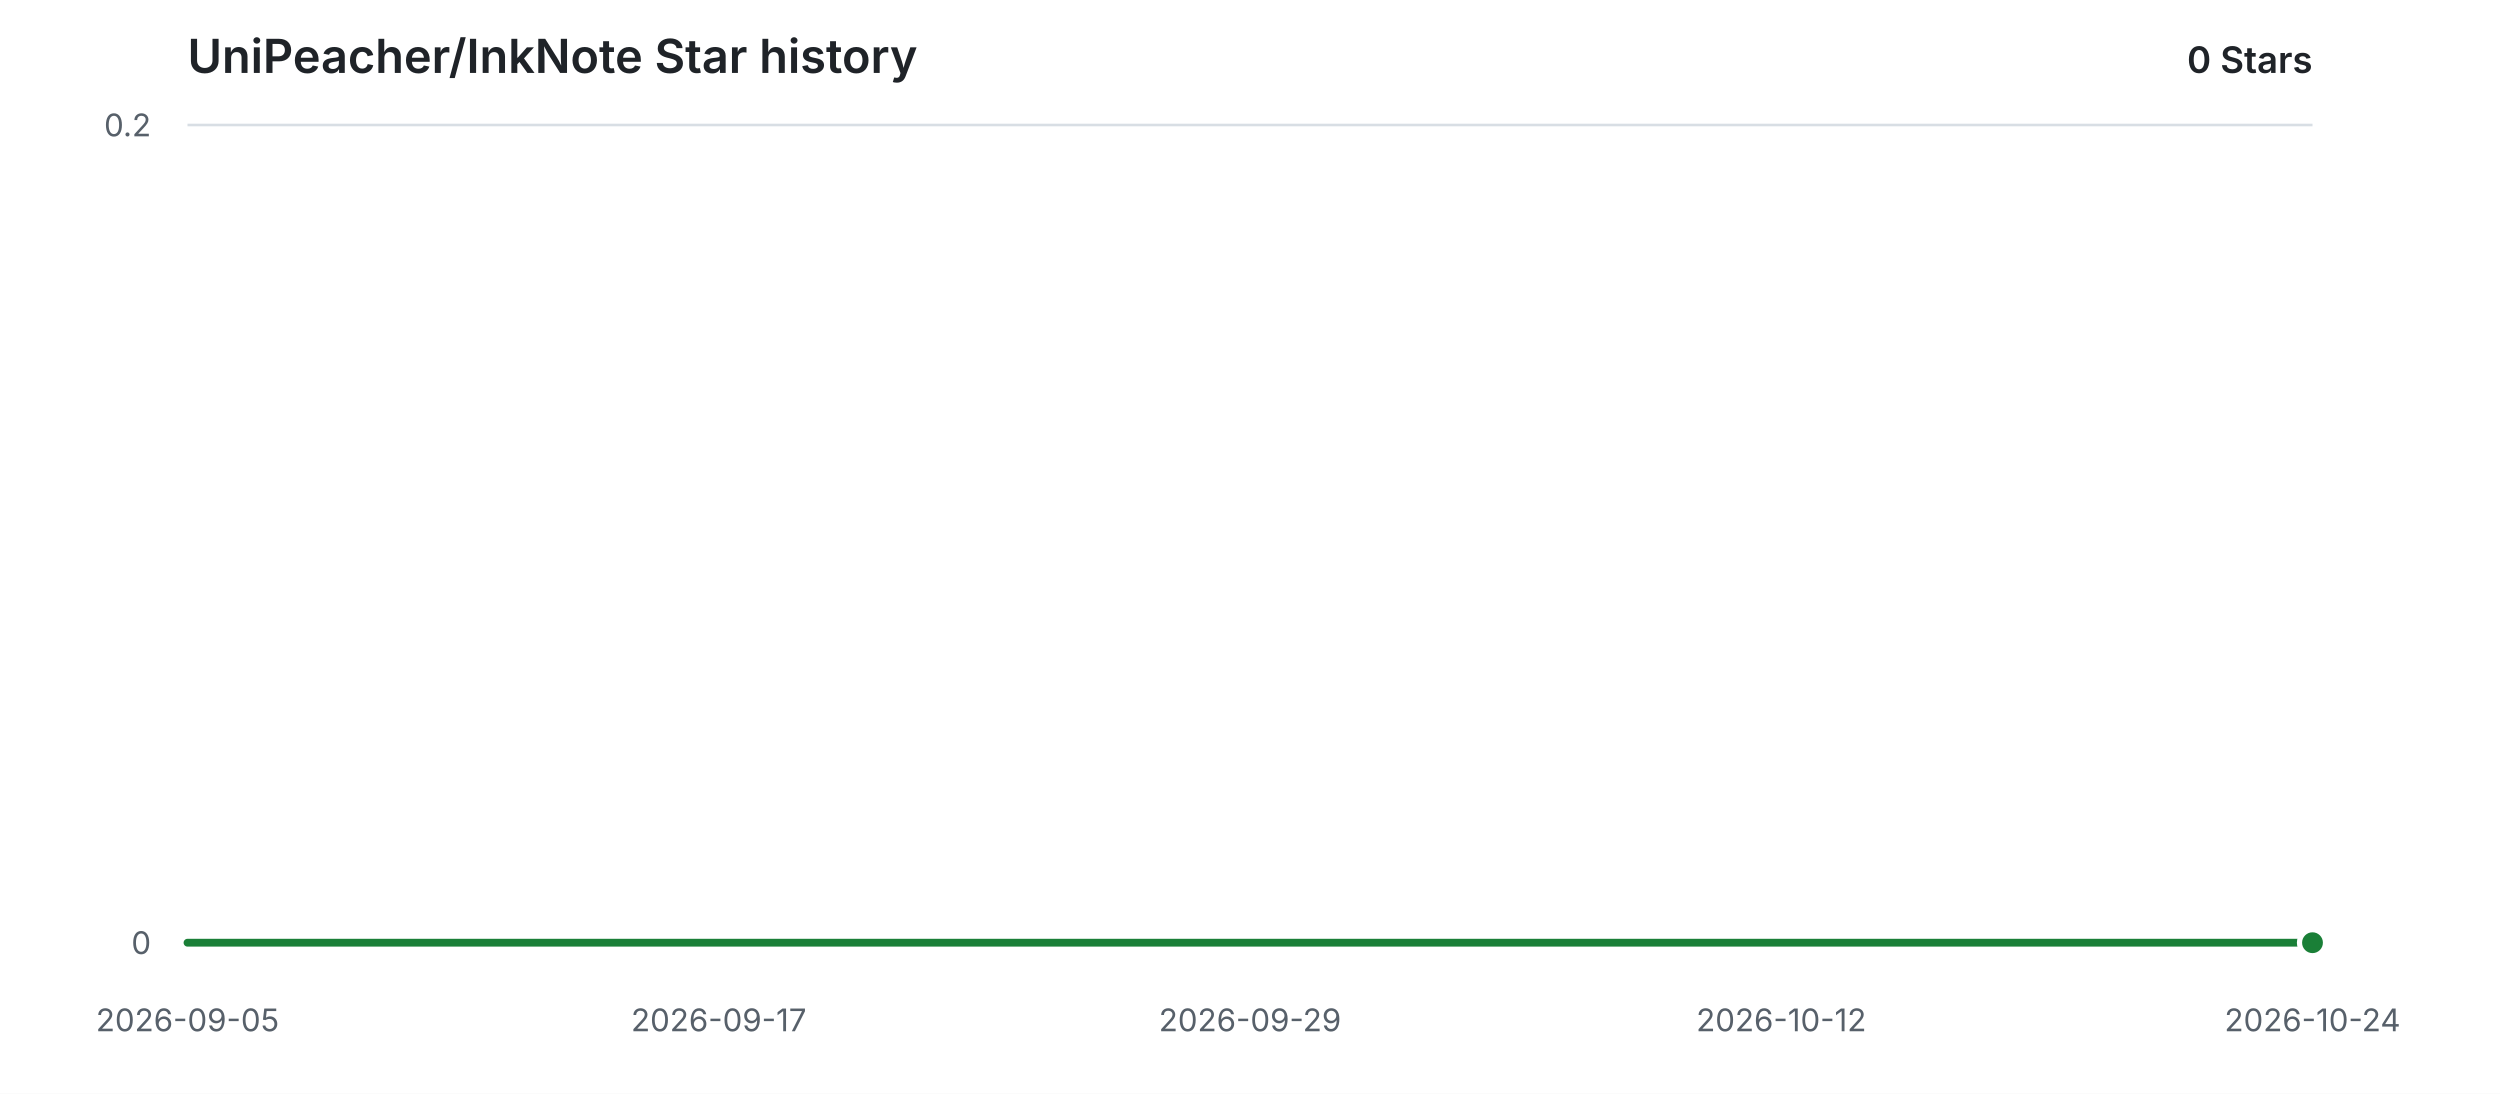
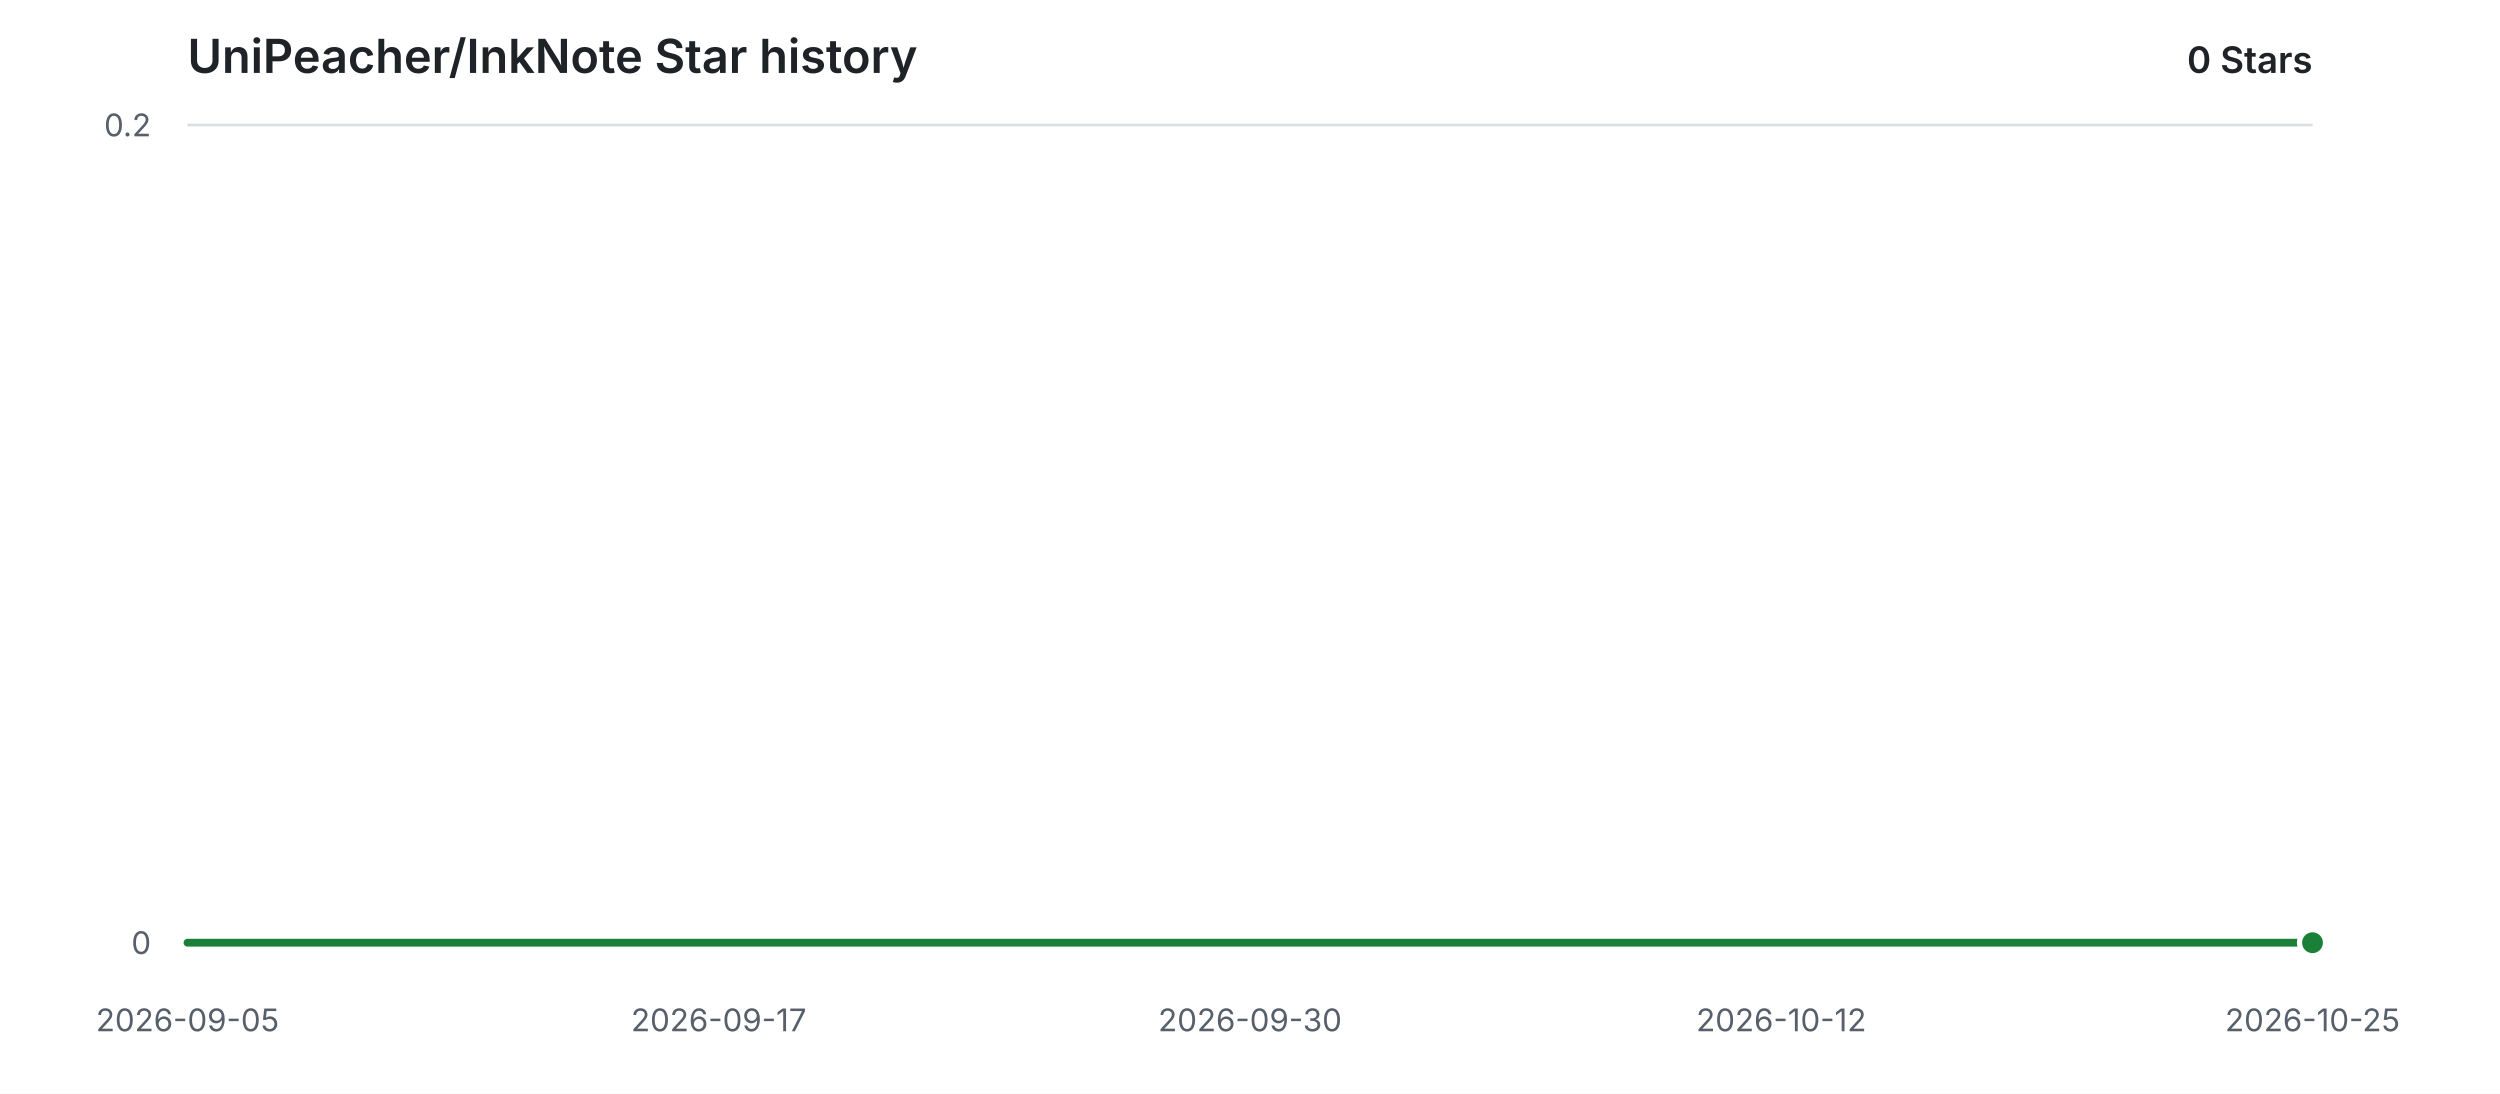
<svg xmlns="http://www.w3.org/2000/svg" width="960" height="420" viewBox="0 0 960 420" role="img" aria-labelledby="title description">
  <style>
    .background { fill: #ffffff; }
    .grid { stroke: #d8dee4; stroke-width: 1; }
    .label { fill: #57606a; font: 12px -apple-system, BlinkMacSystemFont, "Segoe UI", sans-serif; }
    .heading { fill: #1f2328; font: 600 18px -apple-system, BlinkMacSystemFont, "Segoe UI", sans-serif; }
    .count { fill: #1f2328; font: 600 14px -apple-system, BlinkMacSystemFont, "Segoe UI", sans-serif; }
    .area { fill: #2da44e; opacity: 0.12; }
    .line { fill: none; stroke: #1a7f37; stroke-width: 3; stroke-linecap: round; stroke-linejoin: round; }
    .point { fill: #1a7f37; stroke: #ffffff; stroke-width: 2; }
    @media (prefers-color-scheme: dark) {
      .background { fill: #0d1117; }
      .grid { stroke: #30363d; }
      .label { fill: #8b949e; }
      .heading, .count { fill: #e6edf3; }
      .area { fill: #3fb950; opacity: 0.14; }
      .line { stroke: #3fb950; }
      .point { fill: #3fb950; stroke: #0d1117; }
    }
  </style>
  <rect class="background" width="960" height="420" />
  <text class="heading" x="72" y="28">UniPeacher/InkNote Star history</text>
  <text class="count" x="888" y="28" text-anchor="end">0 Stars</text>
  <line class="grid" x1="72" y1="362.00" x2="888" y2="362.00" />
  <text class="label" x="58" y="362.00" text-anchor="end" dominant-baseline="middle">0</text>
  <line class="grid" x1="72" y1="48.00" x2="888" y2="48.00" />
  <text class="label" x="58" y="48.00" text-anchor="end" dominant-baseline="middle">0.2</text>
  <text class="label" x="72.00" y="396" text-anchor="middle">2026-09-05</text>
  <text class="label" x="276.00" y="396" text-anchor="middle">2026-09-17</text>
-   <text class="label" x="480.00" y="396" text-anchor="middle">2026-09-29</text>
+   <text class="label" x="480.00" y="396" text-anchor="middle">2026-09-30</text>
  <text class="label" x="684.00" y="396" text-anchor="middle">2026-10-12</text>
-   <text class="label" x="888.00" y="396" text-anchor="middle">2026-10-24</text>
+   <text class="label" x="888.00" y="396" text-anchor="middle">2026-10-25</text>
  <path class="area" d="M 72.00 362.00 H 888.00 V 362.00 H 72.00 Z" />
  <path class="line" d="M 72.00 362.00 H 888.00" />
  <circle class="point" cx="888.00" cy="362.00" r="5" />
</svg>
